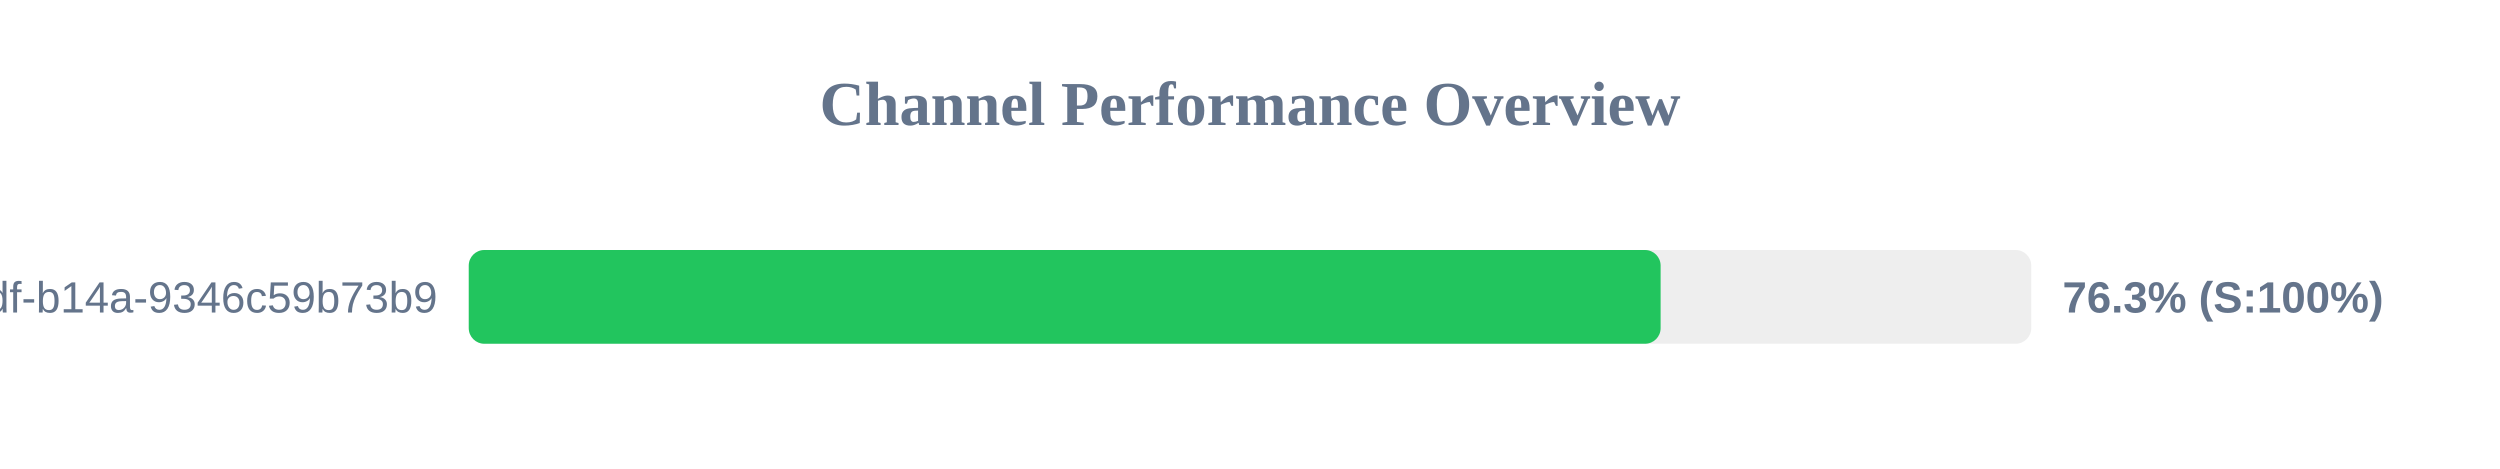
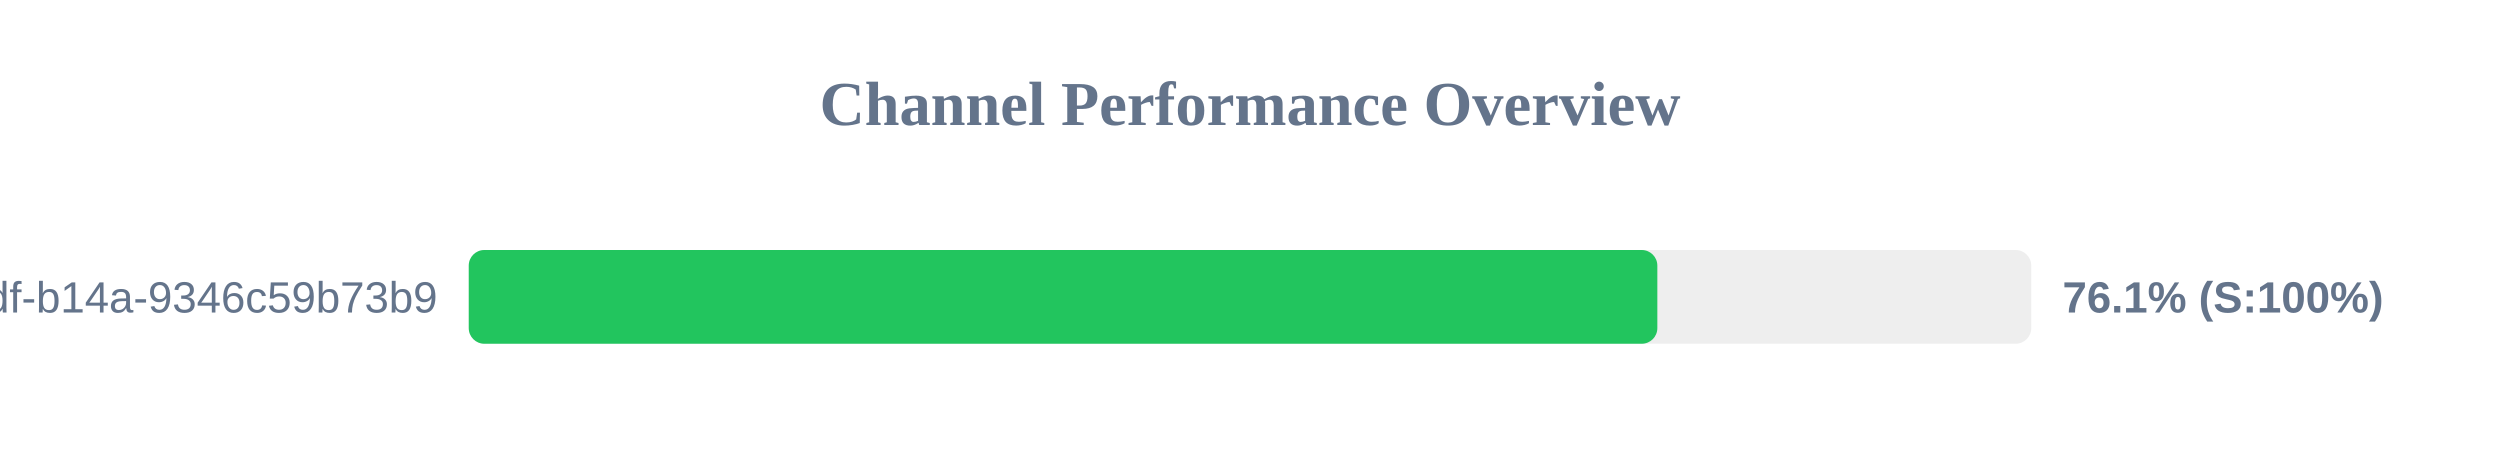
<svg xmlns="http://www.w3.org/2000/svg" width="800" height="150" version="1.1">
  <style>
        .row { font: 14px Arial; fill: #64748b; }
        .score { font: bold 14px Arial; fill: #64748b; }
    </style>
  <text x="400" y="40" text-anchor="middle" font-size="20px" font-weight="bold" fill="#64748b">Channel Performance Overview</text>
  <rect x="150" y="80" width="500" height="30" fill="#eee" rx="5" />
-   <rect x="150" y="80" width="381.4" height="30" fill="#22c55e" rx="5" />
+   <rect x="150" y="80" width="380.35" height="30" fill="#22c55e" rx="5" />
  <text x="140" y="100" text-anchor="end" class="row">?uuid=55ca7a9e-cf90-49df-b14a-9346c59b73b9</text>
-   <text x="660" y="100" text-anchor="start" class="score">76.3% (S:100%)</text>
+   <text x="660" y="100" text-anchor="start" class="score">76.1% (S:100%)</text>
</svg>
